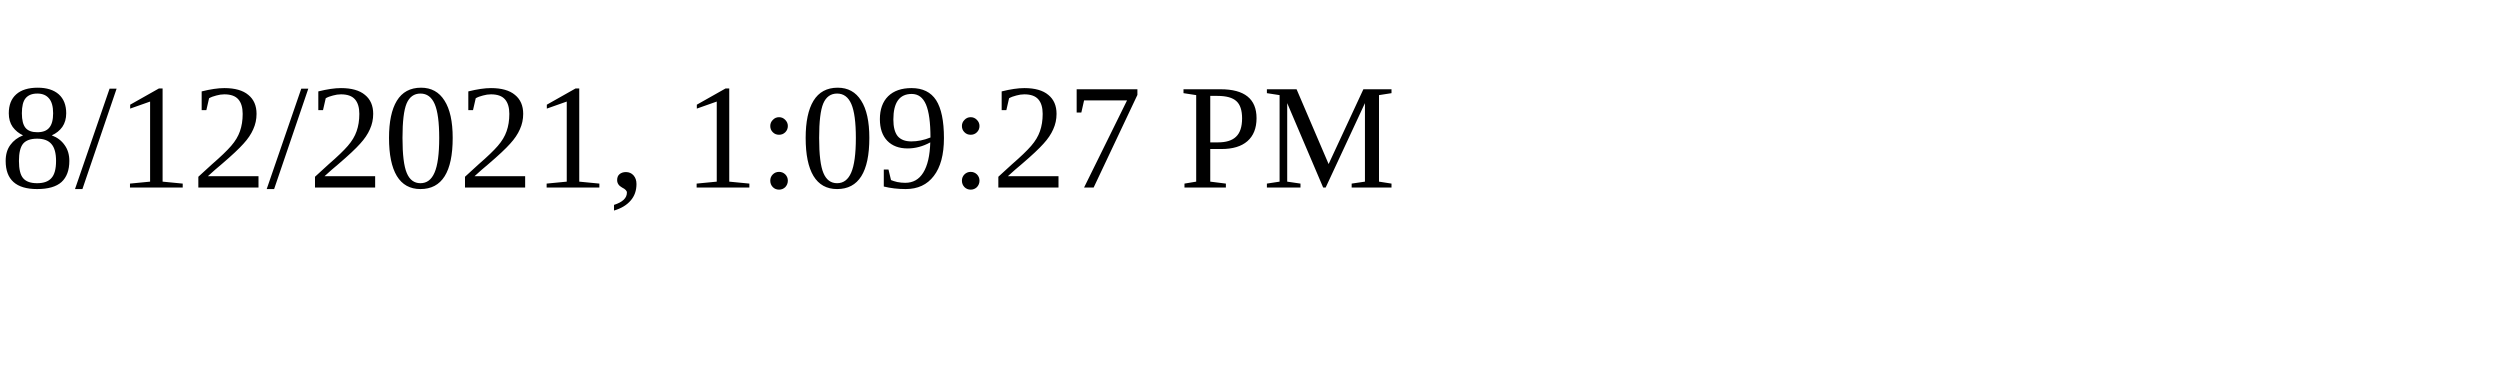
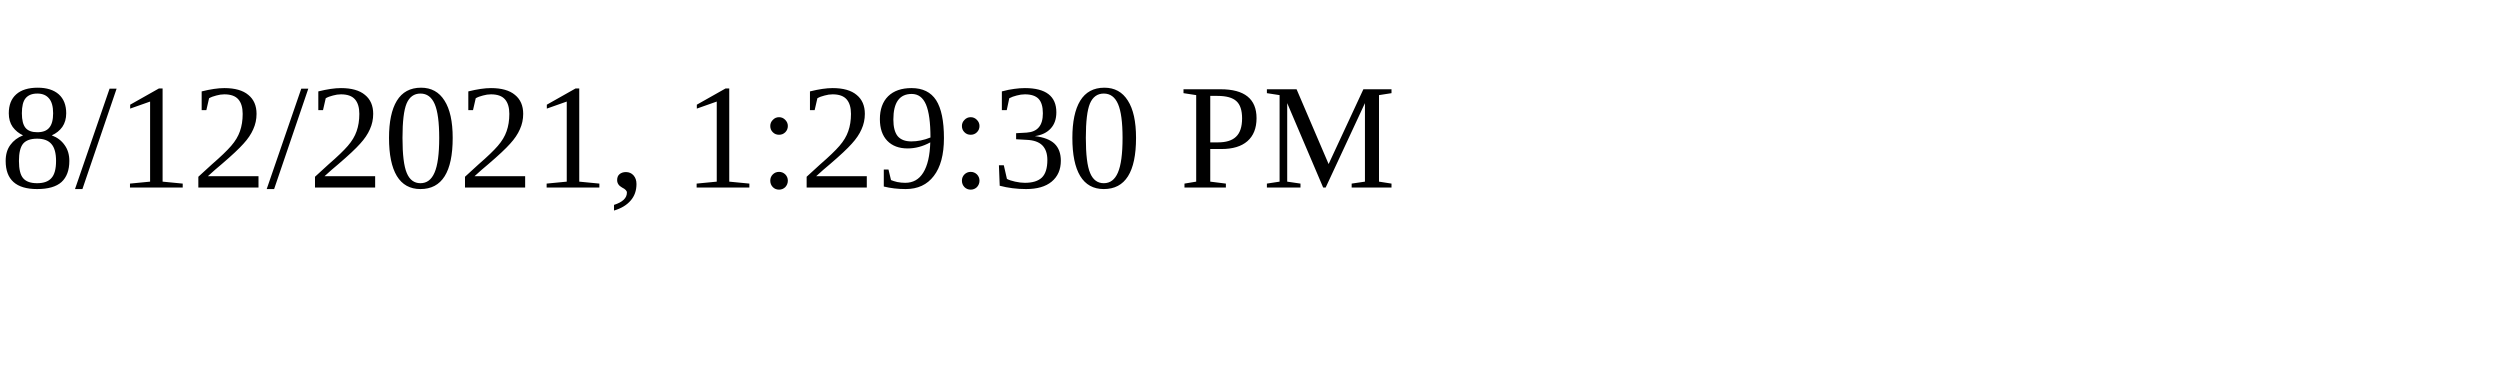
<svg xmlns="http://www.w3.org/2000/svg" height="30" width="200">
-   <text x="0" y="15">8/12/2021, 1:09:27 PM</text>
+   <text x="0" y="15">8/12/2021, 1:29:30 PM</text>
</svg>
